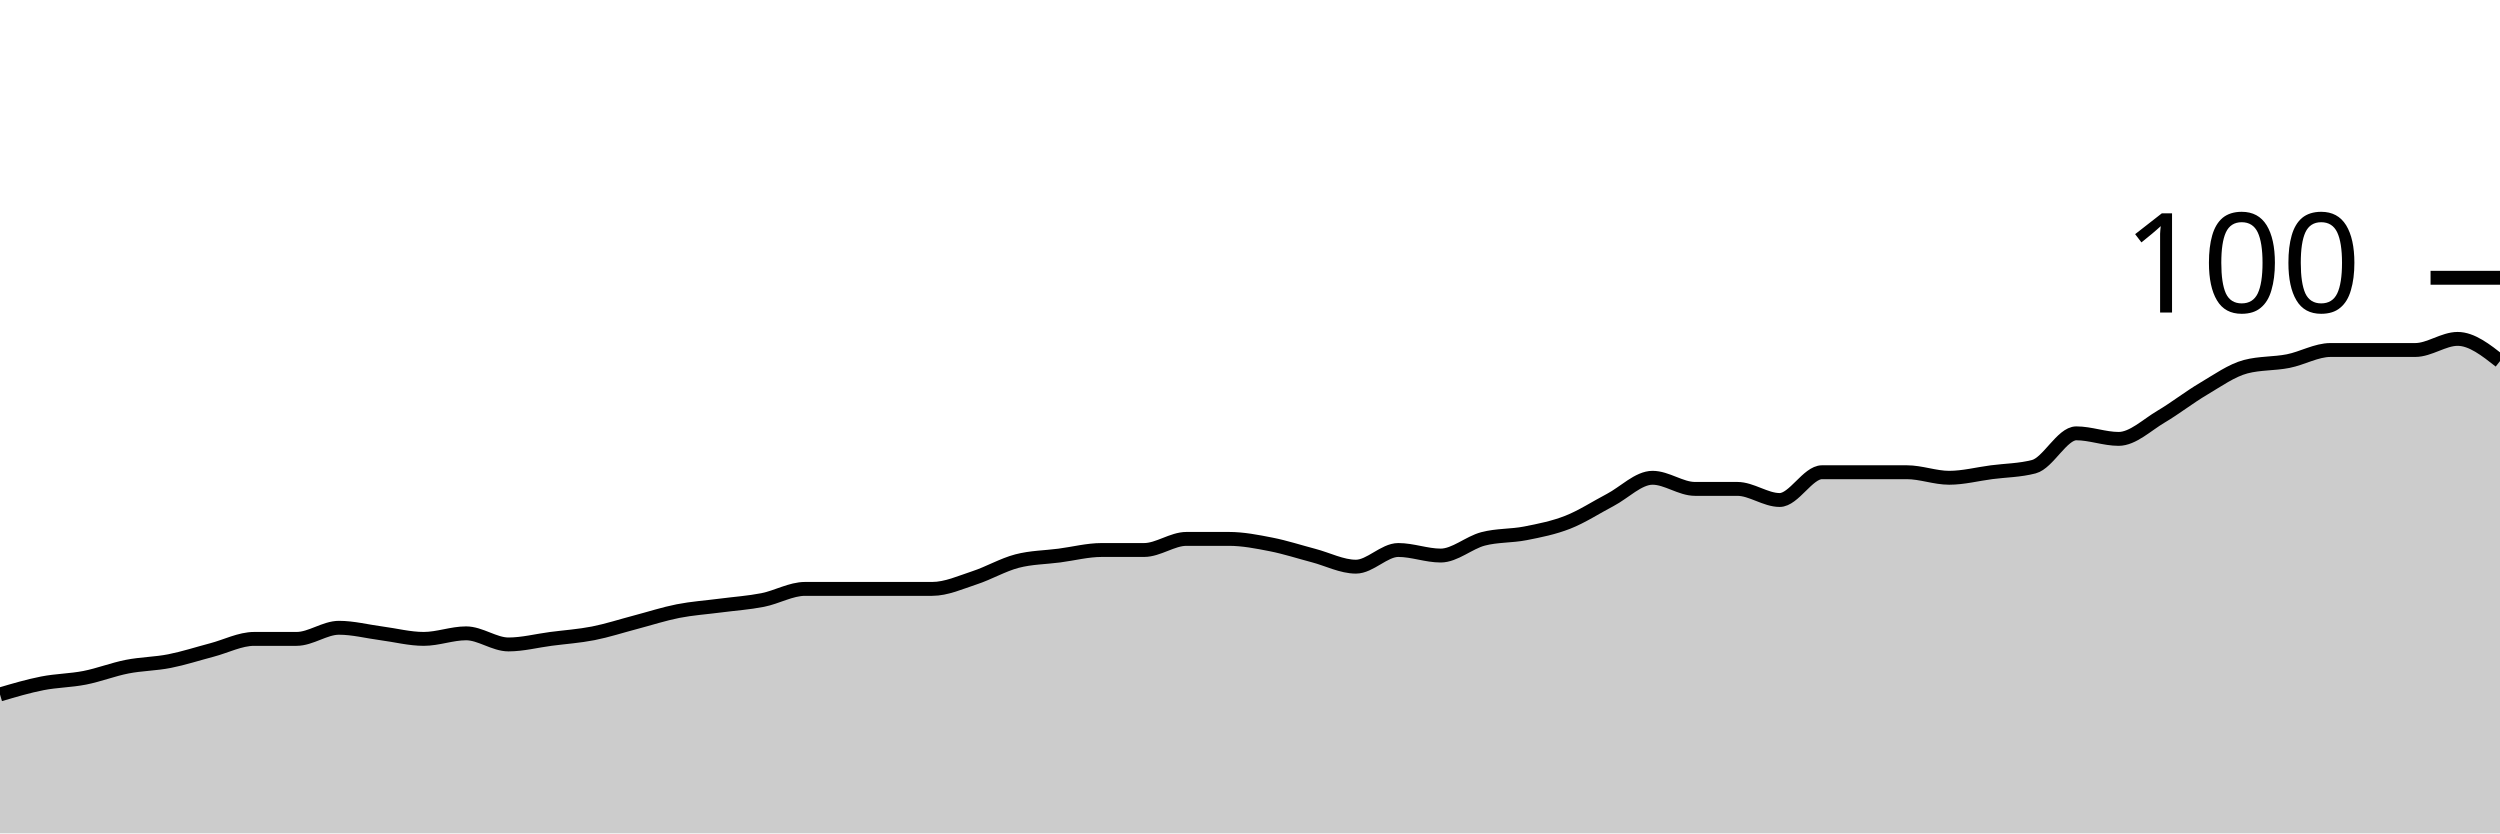
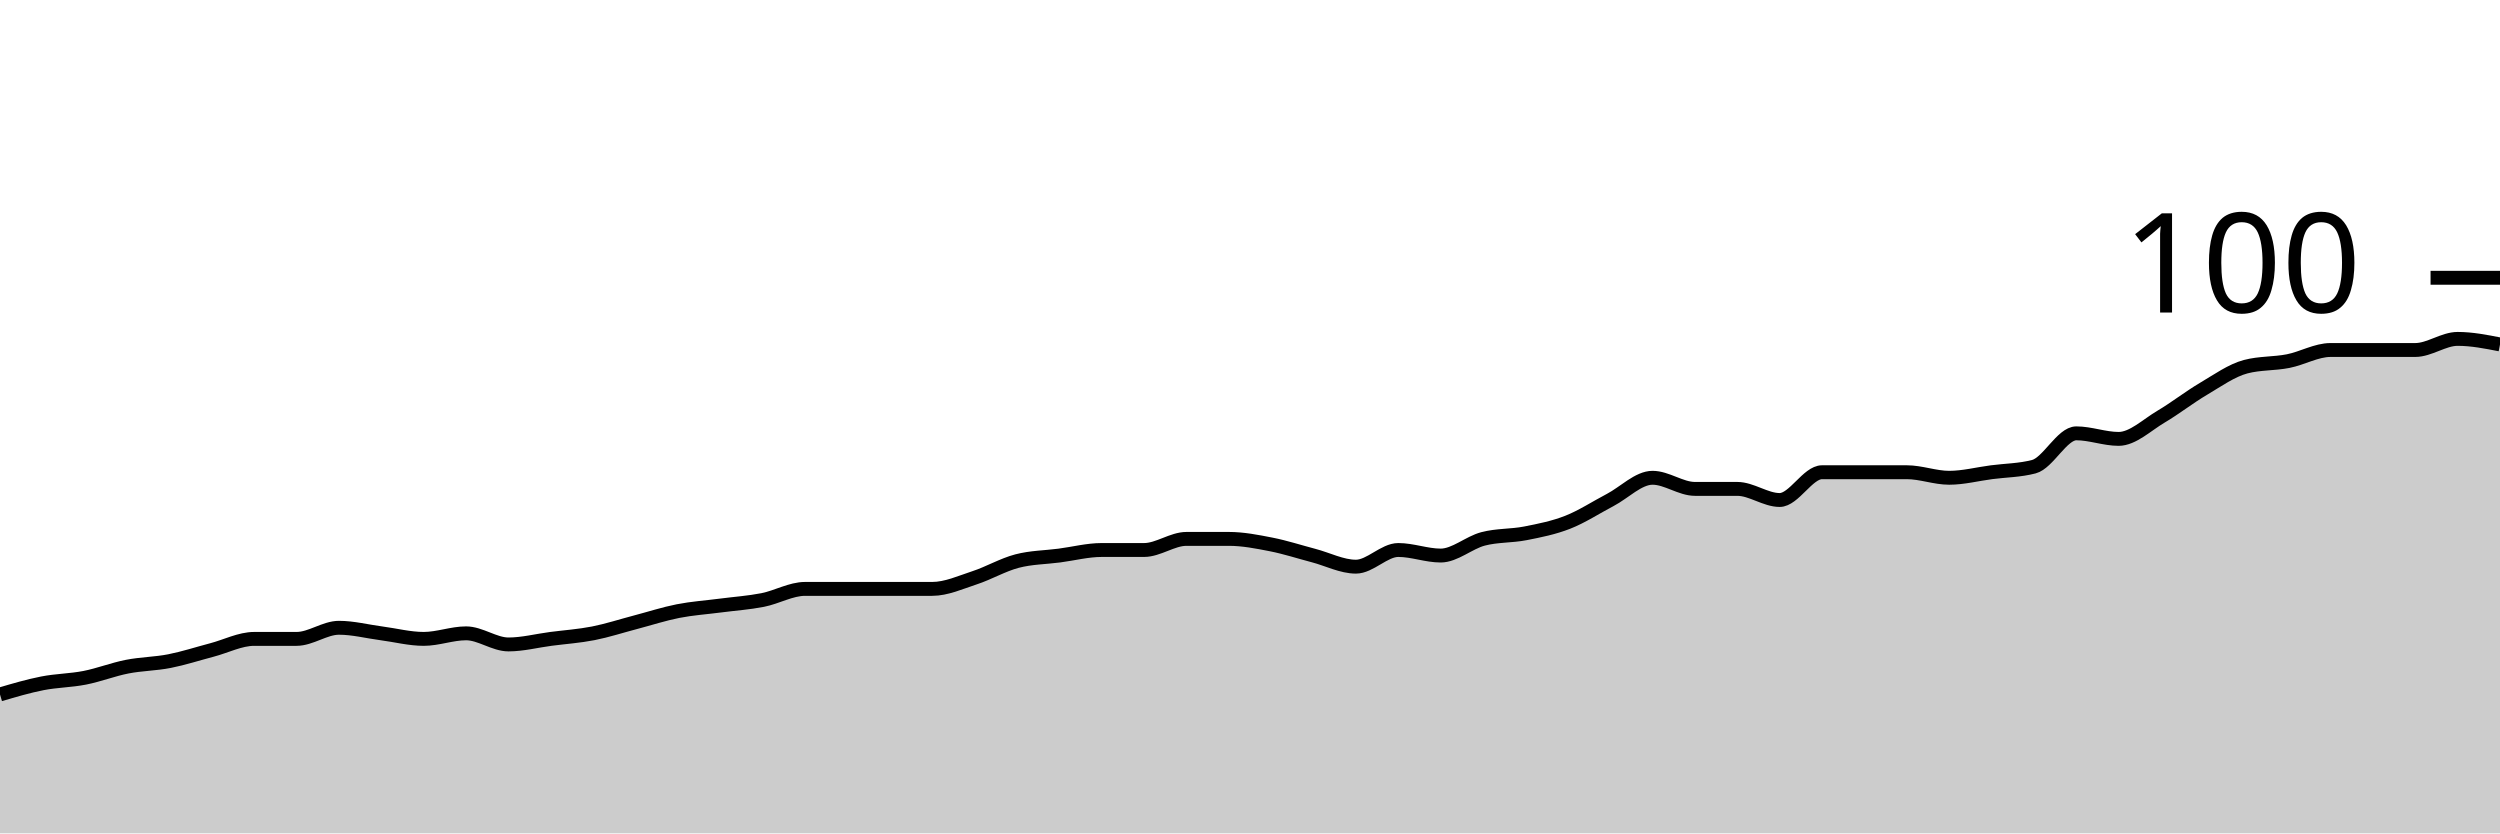
<svg xmlns="http://www.w3.org/2000/svg" viewBox="0 0 180 60">
  <g transform="translate(0,20)">
-     <path class="area" fill="rgba(0, 0, 0, 0.2)" d="M0,30C1.017,29.7,2.034,29.4,3.051,29.2C4.068,29,5.085,29,6.102,28.8C7.119,28.6,8.136,28.2,9.153,28C10.169,27.8,11.186,27.8,12.203,27.6C13.22,27.4,14.237,27.067,15.254,26.8C16.271,26.533,17.288,26,18.305,26C19.322,26,20.339,26,21.356,26C22.373,26,23.39,25.2,24.407,25.2C25.424,25.2,26.441,25.467,27.458,25.6C28.475,25.733,29.492,26,30.508,26C31.525,26,32.542,25.6,33.559,25.6C34.576,25.6,35.593,26.4,36.61,26.4C37.627,26.4,38.644,26.133,39.661,26C40.678,25.867,41.695,25.8,42.712,25.6C43.729,25.4,44.746,25.067,45.763,24.8C46.78,24.533,47.797,24.2,48.814,24C49.831,23.8,50.847,23.733,51.864,23.6C52.881,23.467,53.898,23.4,54.915,23.2C55.932,23,56.949,22.4,57.966,22.4C58.983,22.4,60,22.4,61.017,22.4C62.034,22.4,63.051,22.4,64.068,22.4C65.085,22.4,66.102,22.4,67.119,22.4C68.136,22.4,69.153,21.933,70.169,21.6C71.186,21.267,72.203,20.667,73.22,20.4C74.237,20.133,75.254,20.133,76.271,20C77.288,19.867,78.305,19.6,79.322,19.6C80.339,19.6,81.356,19.6,82.373,19.6C83.39,19.6,84.407,18.8,85.424,18.8C86.441,18.8,87.458,18.8,88.475,18.8C89.492,18.8,90.508,19,91.525,19.2C92.542,19.4,93.559,19.733,94.576,20C95.593,20.267,96.61,20.8,97.627,20.8C98.644,20.8,99.661,19.6,100.678,19.6C101.695,19.6,102.712,20,103.729,20C104.746,20,105.763,19.067,106.78,18.8C107.797,18.533,108.814,18.6,109.831,18.4C110.847,18.2,111.864,18,112.881,17.6C113.898,17.2,114.915,16.533,115.932,16C116.949,15.467,117.966,14.4,118.983,14.4C120,14.4,121.017,15.2,122.034,15.2C123.051,15.2,124.068,15.2,125.085,15.2C126.102,15.2,127.119,16,128.136,16C129.153,16,130.169,14,131.186,14C132.203,14,133.22,14,134.237,14C135.254,14,136.271,14,137.288,14C138.305,14,139.322,14.4,140.339,14.4C141.356,14.4,142.373,14.133,143.39,14C144.407,13.867,145.424,13.867,146.441,13.6C147.458,13.333,148.475,11.2,149.492,11.2C150.508,11.2,151.525,11.6,152.542,11.6C153.559,11.6,154.576,10.6,155.593,10C156.61,9.4,157.627,8.6,158.644,8C159.661,7.4,160.678,6.667,161.695,6.4C162.712,6.133,163.729,6.2,164.746,6C165.763,5.8,166.78,5.2,167.797,5.2C168.814,5.2,169.831,5.2,170.847,5.2C171.864,5.2,172.881,5.2,173.898,5.2C174.915,5.2,175.932,4.4,176.949,4.4C177.966,4.4,178.983,5.2,180,6L180,40C178.983,40,177.966,40,176.949,40C175.932,40,174.915,40,173.898,40C172.881,40,171.864,40,170.847,40C169.831,40,168.814,40,167.797,40C166.78,40,165.763,40,164.746,40C163.729,40,162.712,40,161.695,40C160.678,40,159.661,40,158.644,40C157.627,40,156.61,40,155.593,40C154.576,40,153.559,40,152.542,40C151.525,40,150.508,40,149.492,40C148.475,40,147.458,40,146.441,40C145.424,40,144.407,40,143.39,40C142.373,40,141.356,40,140.339,40C139.322,40,138.305,40,137.288,40C136.271,40,135.254,40,134.237,40C133.22,40,132.203,40,131.186,40C130.169,40,129.153,40,128.136,40C127.119,40,126.102,40,125.085,40C124.068,40,123.051,40,122.034,40C121.017,40,120,40,118.983,40C117.966,40,116.949,40,115.932,40C114.915,40,113.898,40,112.881,40C111.864,40,110.847,40,109.831,40C108.814,40,107.797,40,106.78,40C105.763,40,104.746,40,103.729,40C102.712,40,101.695,40,100.678,40C99.661,40,98.644,40,97.627,40C96.61,40,95.593,40,94.576,40C93.559,40,92.542,40,91.525,40C90.508,40,89.492,40,88.475,40C87.458,40,86.441,40,85.424,40C84.407,40,83.39,40,82.373,40C81.356,40,80.339,40,79.322,40C78.305,40,77.288,40,76.271,40C75.254,40,74.237,40,73.22,40C72.203,40,71.186,40,70.169,40C69.153,40,68.136,40,67.119,40C66.102,40,65.085,40,64.068,40C63.051,40,62.034,40,61.017,40C60,40,58.983,40,57.966,40C56.949,40,55.932,40,54.915,40C53.898,40,52.881,40,51.864,40C50.847,40,49.831,40,48.814,40C47.797,40,46.78,40,45.763,40C44.746,40,43.729,40,42.712,40C41.695,40,40.678,40,39.661,40C38.644,40,37.627,40,36.61,40C35.593,40,34.576,40,33.559,40C32.542,40,31.525,40,30.508,40C29.492,40,28.475,40,27.458,40C26.441,40,25.424,40,24.407,40C23.39,40,22.373,40,21.356,40C20.339,40,19.322,40,18.305,40C17.288,40,16.271,40,15.254,40C14.237,40,13.22,40,12.203,40C11.186,40,10.169,40,9.153,40C8.136,40,7.119,40,6.102,40C5.085,40,4.068,40,3.051,40C2.034,40,1.017,40,0,40Z" />
-     <path class="line" stroke="black" fill="none" d="M0,30C1.017,29.7,2.034,29.4,3.051,29.2C4.068,29,5.085,29,6.102,28.8C7.119,28.6,8.136,28.2,9.153,28C10.169,27.8,11.186,27.8,12.203,27.6C13.22,27.4,14.237,27.067,15.254,26.8C16.271,26.533,17.288,26,18.305,26C19.322,26,20.339,26,21.356,26C22.373,26,23.39,25.2,24.407,25.2C25.424,25.2,26.441,25.467,27.458,25.6C28.475,25.733,29.492,26,30.508,26C31.525,26,32.542,25.6,33.559,25.6C34.576,25.6,35.593,26.4,36.61,26.4C37.627,26.4,38.644,26.133,39.661,26C40.678,25.867,41.695,25.8,42.712,25.6C43.729,25.4,44.746,25.067,45.763,24.8C46.78,24.533,47.797,24.2,48.814,24C49.831,23.8,50.847,23.733,51.864,23.6C52.881,23.467,53.898,23.4,54.915,23.2C55.932,23,56.949,22.4,57.966,22.4C58.983,22.4,60,22.4,61.017,22.4C62.034,22.4,63.051,22.4,64.068,22.4C65.085,22.4,66.102,22.4,67.119,22.4C68.136,22.4,69.153,21.933,70.169,21.6C71.186,21.267,72.203,20.667,73.22,20.4C74.237,20.133,75.254,20.133,76.271,20C77.288,19.867,78.305,19.6,79.322,19.6C80.339,19.6,81.356,19.6,82.373,19.6C83.39,19.6,84.407,18.8,85.424,18.8C86.441,18.8,87.458,18.8,88.475,18.8C89.492,18.8,90.508,19,91.525,19.2C92.542,19.4,93.559,19.733,94.576,20C95.593,20.267,96.61,20.8,97.627,20.8C98.644,20.8,99.661,19.6,100.678,19.6C101.695,19.6,102.712,20,103.729,20C104.746,20,105.763,19.067,106.78,18.8C107.797,18.533,108.814,18.6,109.831,18.4C110.847,18.2,111.864,18,112.881,17.6C113.898,17.2,114.915,16.533,115.932,16C116.949,15.467,117.966,14.4,118.983,14.4C120,14.4,121.017,15.2,122.034,15.2C123.051,15.2,124.068,15.2,125.085,15.2C126.102,15.2,127.119,16,128.136,16C129.153,16,130.169,14,131.186,14C132.203,14,133.22,14,134.237,14C135.254,14,136.271,14,137.288,14C138.305,14,139.322,14.4,140.339,14.4C141.356,14.4,142.373,14.133,143.39,14C144.407,13.867,145.424,13.867,146.441,13.6C147.458,13.333,148.475,11.2,149.492,11.2C150.508,11.2,151.525,11.6,152.542,11.6C153.559,11.6,154.576,10.6,155.593,10C156.61,9.4,157.627,8.6,158.644,8C159.661,7.4,160.678,6.667,161.695,6.4C162.712,6.133,163.729,6.2,164.746,6C165.763,5.8,166.78,5.2,167.797,5.2C168.814,5.2,169.831,5.2,170.847,5.2C171.864,5.2,172.881,5.2,173.898,5.2C174.915,5.2,175.932,4.4,176.949,4.4C177.966,4.4,178.983,5.2,180,6" />
+     <path class="area" fill="rgba(0, 0, 0, 0.2)" d="M0,30C1.017,29.7,2.034,29.4,3.051,29.2C4.068,29,5.085,29,6.102,28.8C7.119,28.6,8.136,28.2,9.153,28C10.169,27.8,11.186,27.8,12.203,27.6C13.22,27.4,14.237,27.067,15.254,26.8C16.271,26.533,17.288,26,18.305,26C19.322,26,20.339,26,21.356,26C22.373,26,23.39,25.2,24.407,25.2C25.424,25.2,26.441,25.467,27.458,25.6C28.475,25.733,29.492,26,30.508,26C31.525,26,32.542,25.6,33.559,25.6C34.576,25.6,35.593,26.4,36.61,26.4C37.627,26.4,38.644,26.133,39.661,26C40.678,25.867,41.695,25.8,42.712,25.6C43.729,25.4,44.746,25.067,45.763,24.8C46.78,24.533,47.797,24.2,48.814,24C49.831,23.8,50.847,23.733,51.864,23.6C52.881,23.467,53.898,23.4,54.915,23.2C55.932,23,56.949,22.4,57.966,22.4C58.983,22.4,60,22.4,61.017,22.4C62.034,22.4,63.051,22.4,64.068,22.4C65.085,22.4,66.102,22.4,67.119,22.4C68.136,22.4,69.153,21.933,70.169,21.6C71.186,21.267,72.203,20.667,73.22,20.4C74.237,20.133,75.254,20.133,76.271,20C77.288,19.867,78.305,19.6,79.322,19.6C80.339,19.6,81.356,19.6,82.373,19.6C83.39,19.6,84.407,18.8,85.424,18.8C86.441,18.8,87.458,18.8,88.475,18.8C89.492,18.8,90.508,19,91.525,19.2C92.542,19.4,93.559,19.733,94.576,20C95.593,20.267,96.61,20.8,97.627,20.8C98.644,20.8,99.661,19.6,100.678,19.6C101.695,19.6,102.712,20,103.729,20C104.746,20,105.763,19.067,106.78,18.8C107.797,18.533,108.814,18.6,109.831,18.4C110.847,18.2,111.864,18,112.881,17.6C113.898,17.2,114.915,16.533,115.932,16C116.949,15.467,117.966,14.4,118.983,14.4C120,14.4,121.017,15.2,122.034,15.2C123.051,15.2,124.068,15.2,125.085,15.2C126.102,15.2,127.119,16,128.136,16C129.153,16,130.169,14,131.186,14C132.203,14,133.22,14,134.237,14C135.254,14,136.271,14,137.288,14C138.305,14,139.322,14.4,140.339,14.4C141.356,14.4,142.373,14.133,143.39,14C144.407,13.867,145.424,13.867,146.441,13.6C147.458,13.333,148.475,11.2,149.492,11.2C150.508,11.2,151.525,11.6,152.542,11.6C153.559,11.6,154.576,10.6,155.593,10C156.61,9.4,157.627,8.6,158.644,8C159.661,7.4,160.678,6.667,161.695,6.4C162.712,6.133,163.729,6.2,164.746,6C165.763,5.8,166.78,5.2,167.797,5.2C168.814,5.2,169.831,5.2,170.847,5.2C171.864,5.2,172.881,5.2,173.898,5.2C174.915,5.2,175.932,4.4,176.949,4.4C177.966,4.4,178.983,4.6,180,4.8L180,40C178.983,40,177.966,40,176.949,40C175.932,40,174.915,40,173.898,40C172.881,40,171.864,40,170.847,40C169.831,40,168.814,40,167.797,40C166.78,40,165.763,40,164.746,40C163.729,40,162.712,40,161.695,40C160.678,40,159.661,40,158.644,40C157.627,40,156.61,40,155.593,40C154.576,40,153.559,40,152.542,40C151.525,40,150.508,40,149.492,40C148.475,40,147.458,40,146.441,40C145.424,40,144.407,40,143.39,40C142.373,40,141.356,40,140.339,40C139.322,40,138.305,40,137.288,40C136.271,40,135.254,40,134.237,40C133.22,40,132.203,40,131.186,40C130.169,40,129.153,40,128.136,40C127.119,40,126.102,40,125.085,40C124.068,40,123.051,40,122.034,40C121.017,40,120,40,118.983,40C117.966,40,116.949,40,115.932,40C114.915,40,113.898,40,112.881,40C111.864,40,110.847,40,109.831,40C108.814,40,107.797,40,106.78,40C105.763,40,104.746,40,103.729,40C102.712,40,101.695,40,100.678,40C99.661,40,98.644,40,97.627,40C96.61,40,95.593,40,94.576,40C93.559,40,92.542,40,91.525,40C90.508,40,89.492,40,88.475,40C87.458,40,86.441,40,85.424,40C84.407,40,83.39,40,82.373,40C81.356,40,80.339,40,79.322,40C78.305,40,77.288,40,76.271,40C75.254,40,74.237,40,73.22,40C72.203,40,71.186,40,70.169,40C69.153,40,68.136,40,67.119,40C66.102,40,65.085,40,64.068,40C63.051,40,62.034,40,61.017,40C60,40,58.983,40,57.966,40C56.949,40,55.932,40,54.915,40C53.898,40,52.881,40,51.864,40C50.847,40,49.831,40,48.814,40C47.797,40,46.78,40,45.763,40C44.746,40,43.729,40,42.712,40C41.695,40,40.678,40,39.661,40C38.644,40,37.627,40,36.61,40C35.593,40,34.576,40,33.559,40C32.542,40,31.525,40,30.508,40C29.492,40,28.475,40,27.458,40C26.441,40,25.424,40,24.407,40C23.39,40,22.373,40,21.356,40C20.339,40,19.322,40,18.305,40C17.288,40,16.271,40,15.254,40C14.237,40,13.22,40,12.203,40C11.186,40,10.169,40,9.153,40C8.136,40,7.119,40,6.102,40C5.085,40,4.068,40,3.051,40C2.034,40,1.017,40,0,40Z" />
+     <path class="line" stroke="black" fill="none" d="M0,30C1.017,29.7,2.034,29.4,3.051,29.2C4.068,29,5.085,29,6.102,28.8C7.119,28.6,8.136,28.2,9.153,28C10.169,27.8,11.186,27.8,12.203,27.6C13.22,27.4,14.237,27.067,15.254,26.8C16.271,26.533,17.288,26,18.305,26C19.322,26,20.339,26,21.356,26C22.373,26,23.39,25.2,24.407,25.2C25.424,25.2,26.441,25.467,27.458,25.6C28.475,25.733,29.492,26,30.508,26C31.525,26,32.542,25.6,33.559,25.6C34.576,25.6,35.593,26.4,36.61,26.4C37.627,26.4,38.644,26.133,39.661,26C40.678,25.867,41.695,25.8,42.712,25.6C43.729,25.4,44.746,25.067,45.763,24.8C46.78,24.533,47.797,24.2,48.814,24C49.831,23.8,50.847,23.733,51.864,23.6C52.881,23.467,53.898,23.4,54.915,23.2C55.932,23,56.949,22.4,57.966,22.4C58.983,22.4,60,22.4,61.017,22.4C62.034,22.4,63.051,22.4,64.068,22.4C65.085,22.4,66.102,22.4,67.119,22.4C68.136,22.4,69.153,21.933,70.169,21.6C71.186,21.267,72.203,20.667,73.22,20.4C74.237,20.133,75.254,20.133,76.271,20C77.288,19.867,78.305,19.6,79.322,19.6C80.339,19.6,81.356,19.6,82.373,19.6C83.39,19.6,84.407,18.8,85.424,18.8C86.441,18.8,87.458,18.8,88.475,18.8C89.492,18.8,90.508,19,91.525,19.2C92.542,19.4,93.559,19.733,94.576,20C95.593,20.267,96.61,20.8,97.627,20.8C98.644,20.8,99.661,19.6,100.678,19.6C101.695,19.6,102.712,20,103.729,20C104.746,20,105.763,19.067,106.78,18.8C107.797,18.533,108.814,18.6,109.831,18.4C110.847,18.2,111.864,18,112.881,17.6C113.898,17.2,114.915,16.533,115.932,16C116.949,15.467,117.966,14.4,118.983,14.4C120,14.4,121.017,15.2,122.034,15.2C123.051,15.2,124.068,15.2,125.085,15.2C126.102,15.2,127.119,16,128.136,16C129.153,16,130.169,14,131.186,14C132.203,14,133.22,14,134.237,14C135.254,14,136.271,14,137.288,14C138.305,14,139.322,14.4,140.339,14.4C141.356,14.4,142.373,14.133,143.39,14C144.407,13.867,145.424,13.867,146.441,13.6C147.458,13.333,148.475,11.2,149.492,11.2C150.508,11.2,151.525,11.6,152.542,11.6C153.559,11.6,154.576,10.6,155.593,10C156.61,9.4,157.627,8.6,158.644,8C159.661,7.4,160.678,6.667,161.695,6.4C162.712,6.133,163.729,6.2,164.746,6C165.763,5.8,166.78,5.2,167.797,5.2C168.814,5.2,169.831,5.2,170.847,5.2C171.864,5.2,172.881,5.2,173.898,5.2C174.915,5.2,175.932,4.4,176.949,4.4C177.966,4.4,178.983,4.6,180,4.8" />
    <path class="axis-ceiling" stroke-width="1" stroke="black" fill="none" d="M175,0L180,0" />
    <text class="axis-ceiling-label" font-family="sans-serif" text-anchor="end" font-size="10px" x="170" y="2.5">100</text>
  </g>
</svg>
